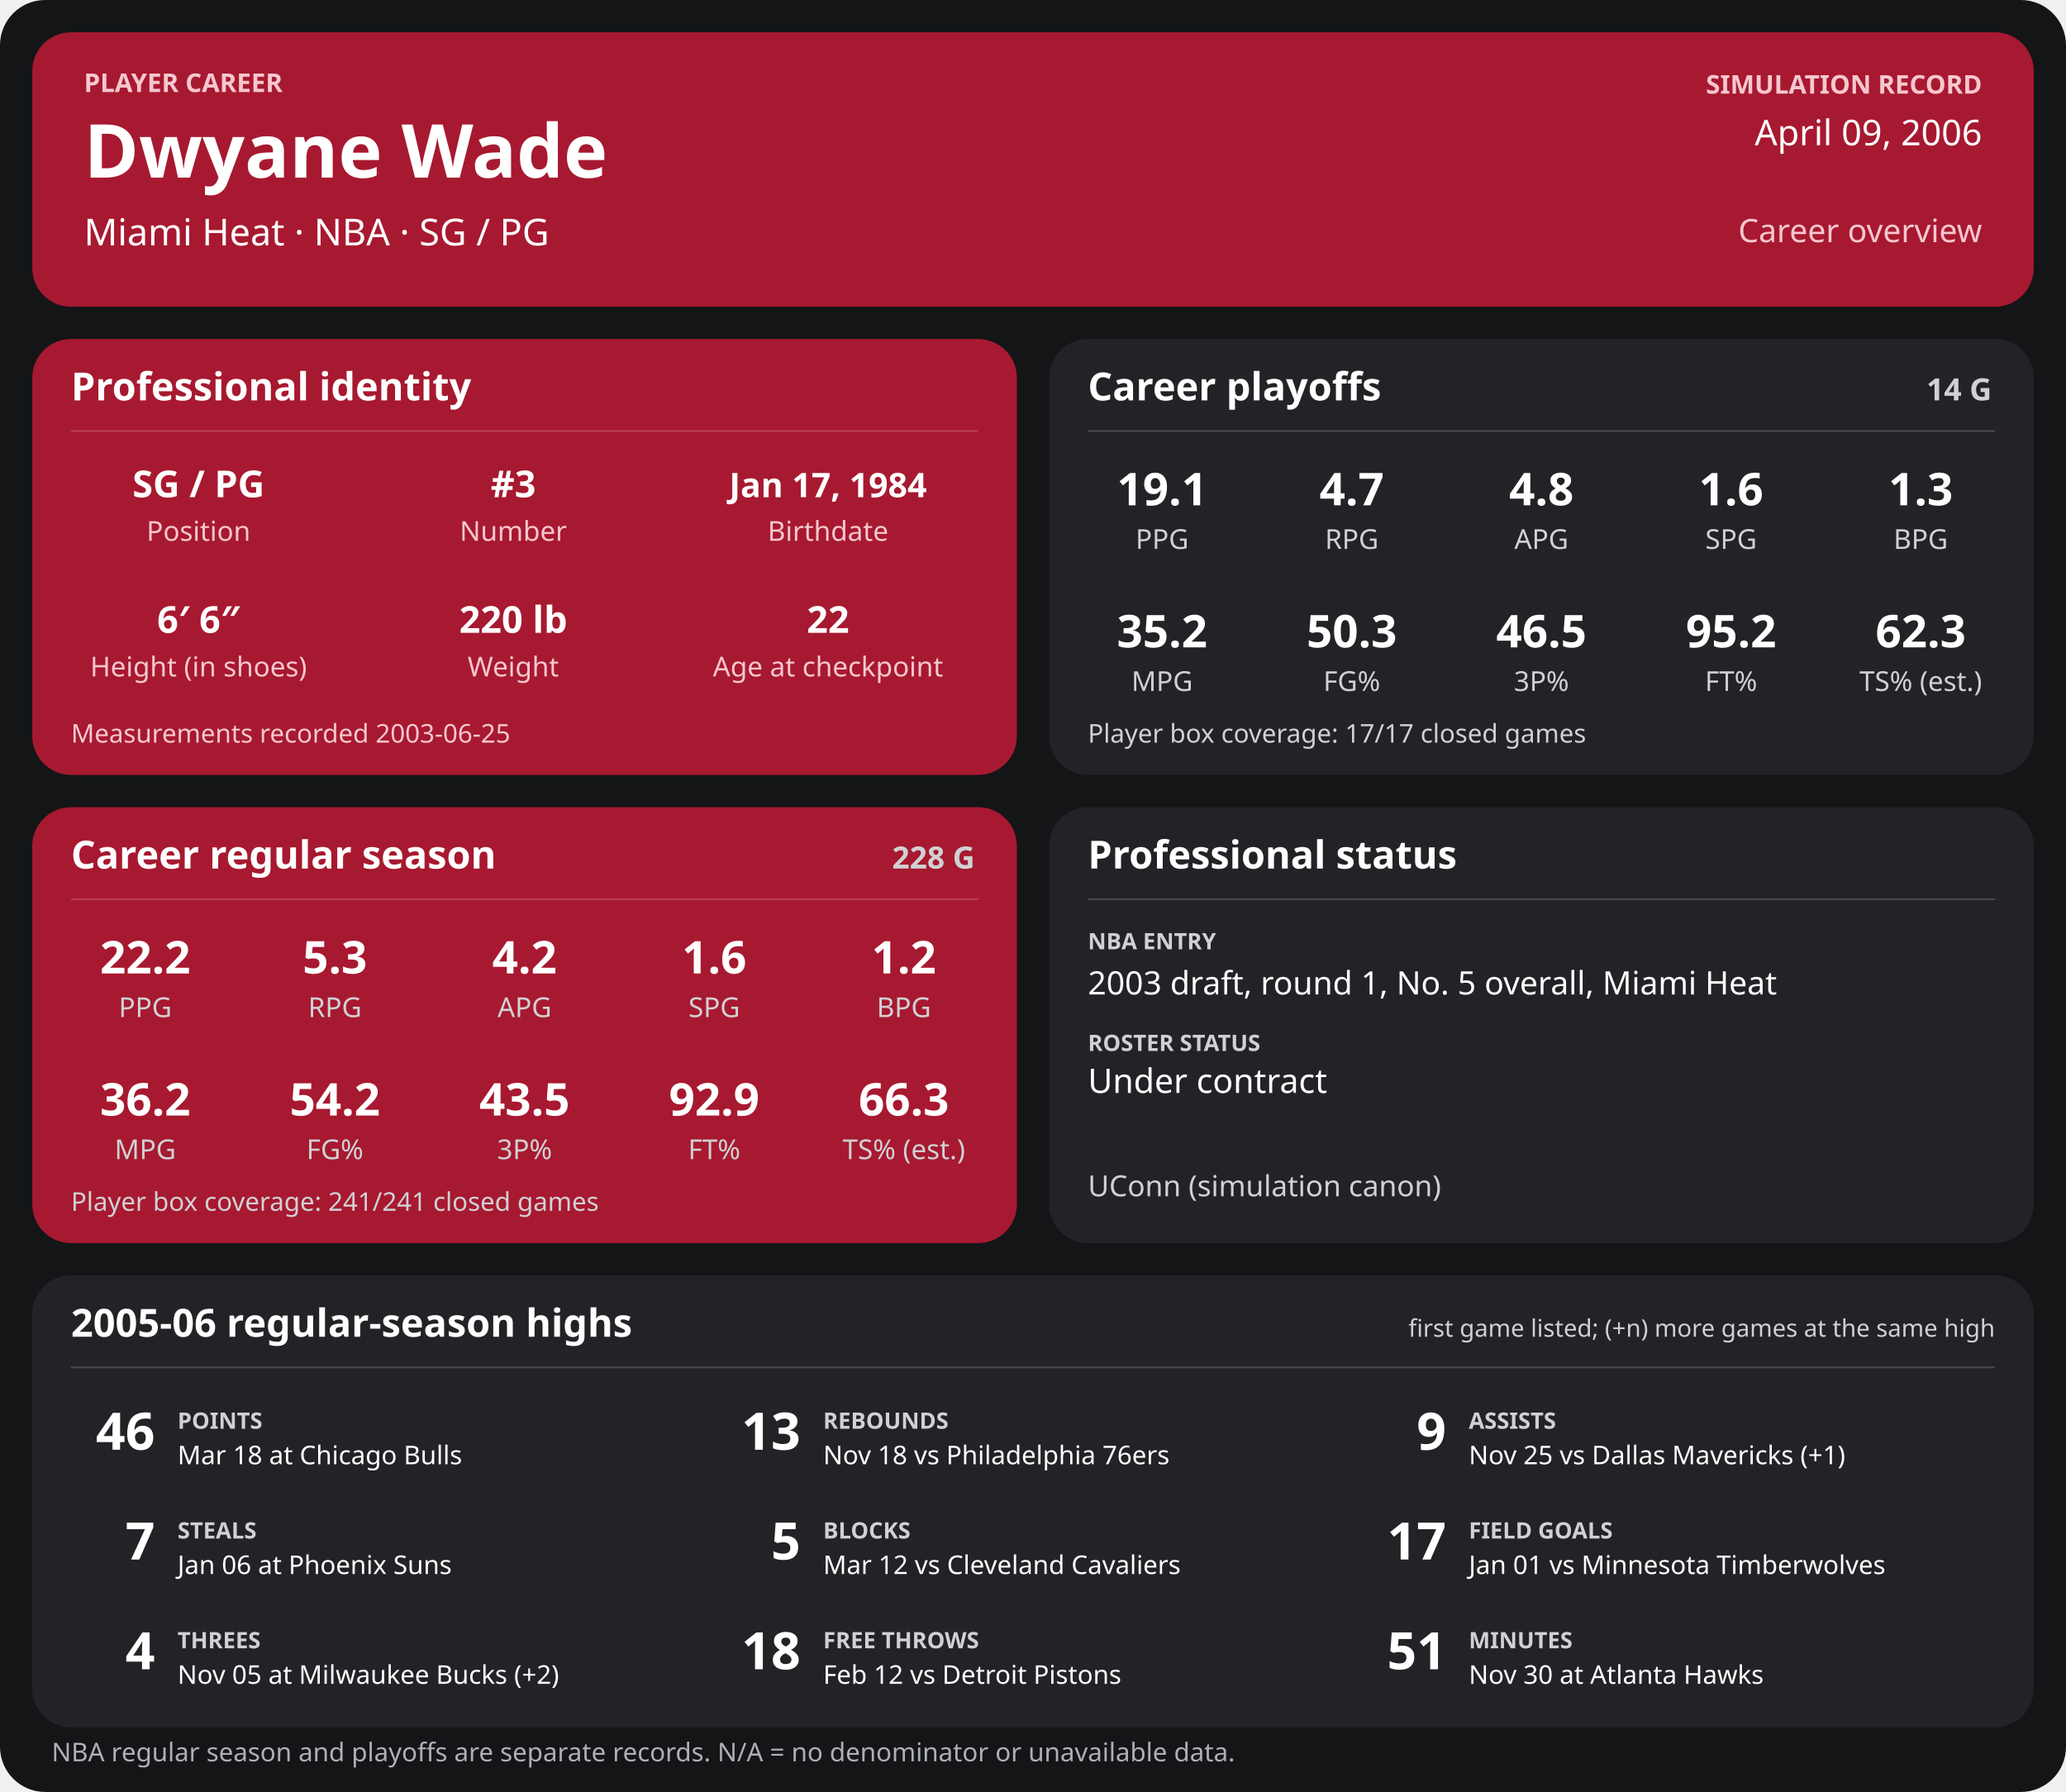
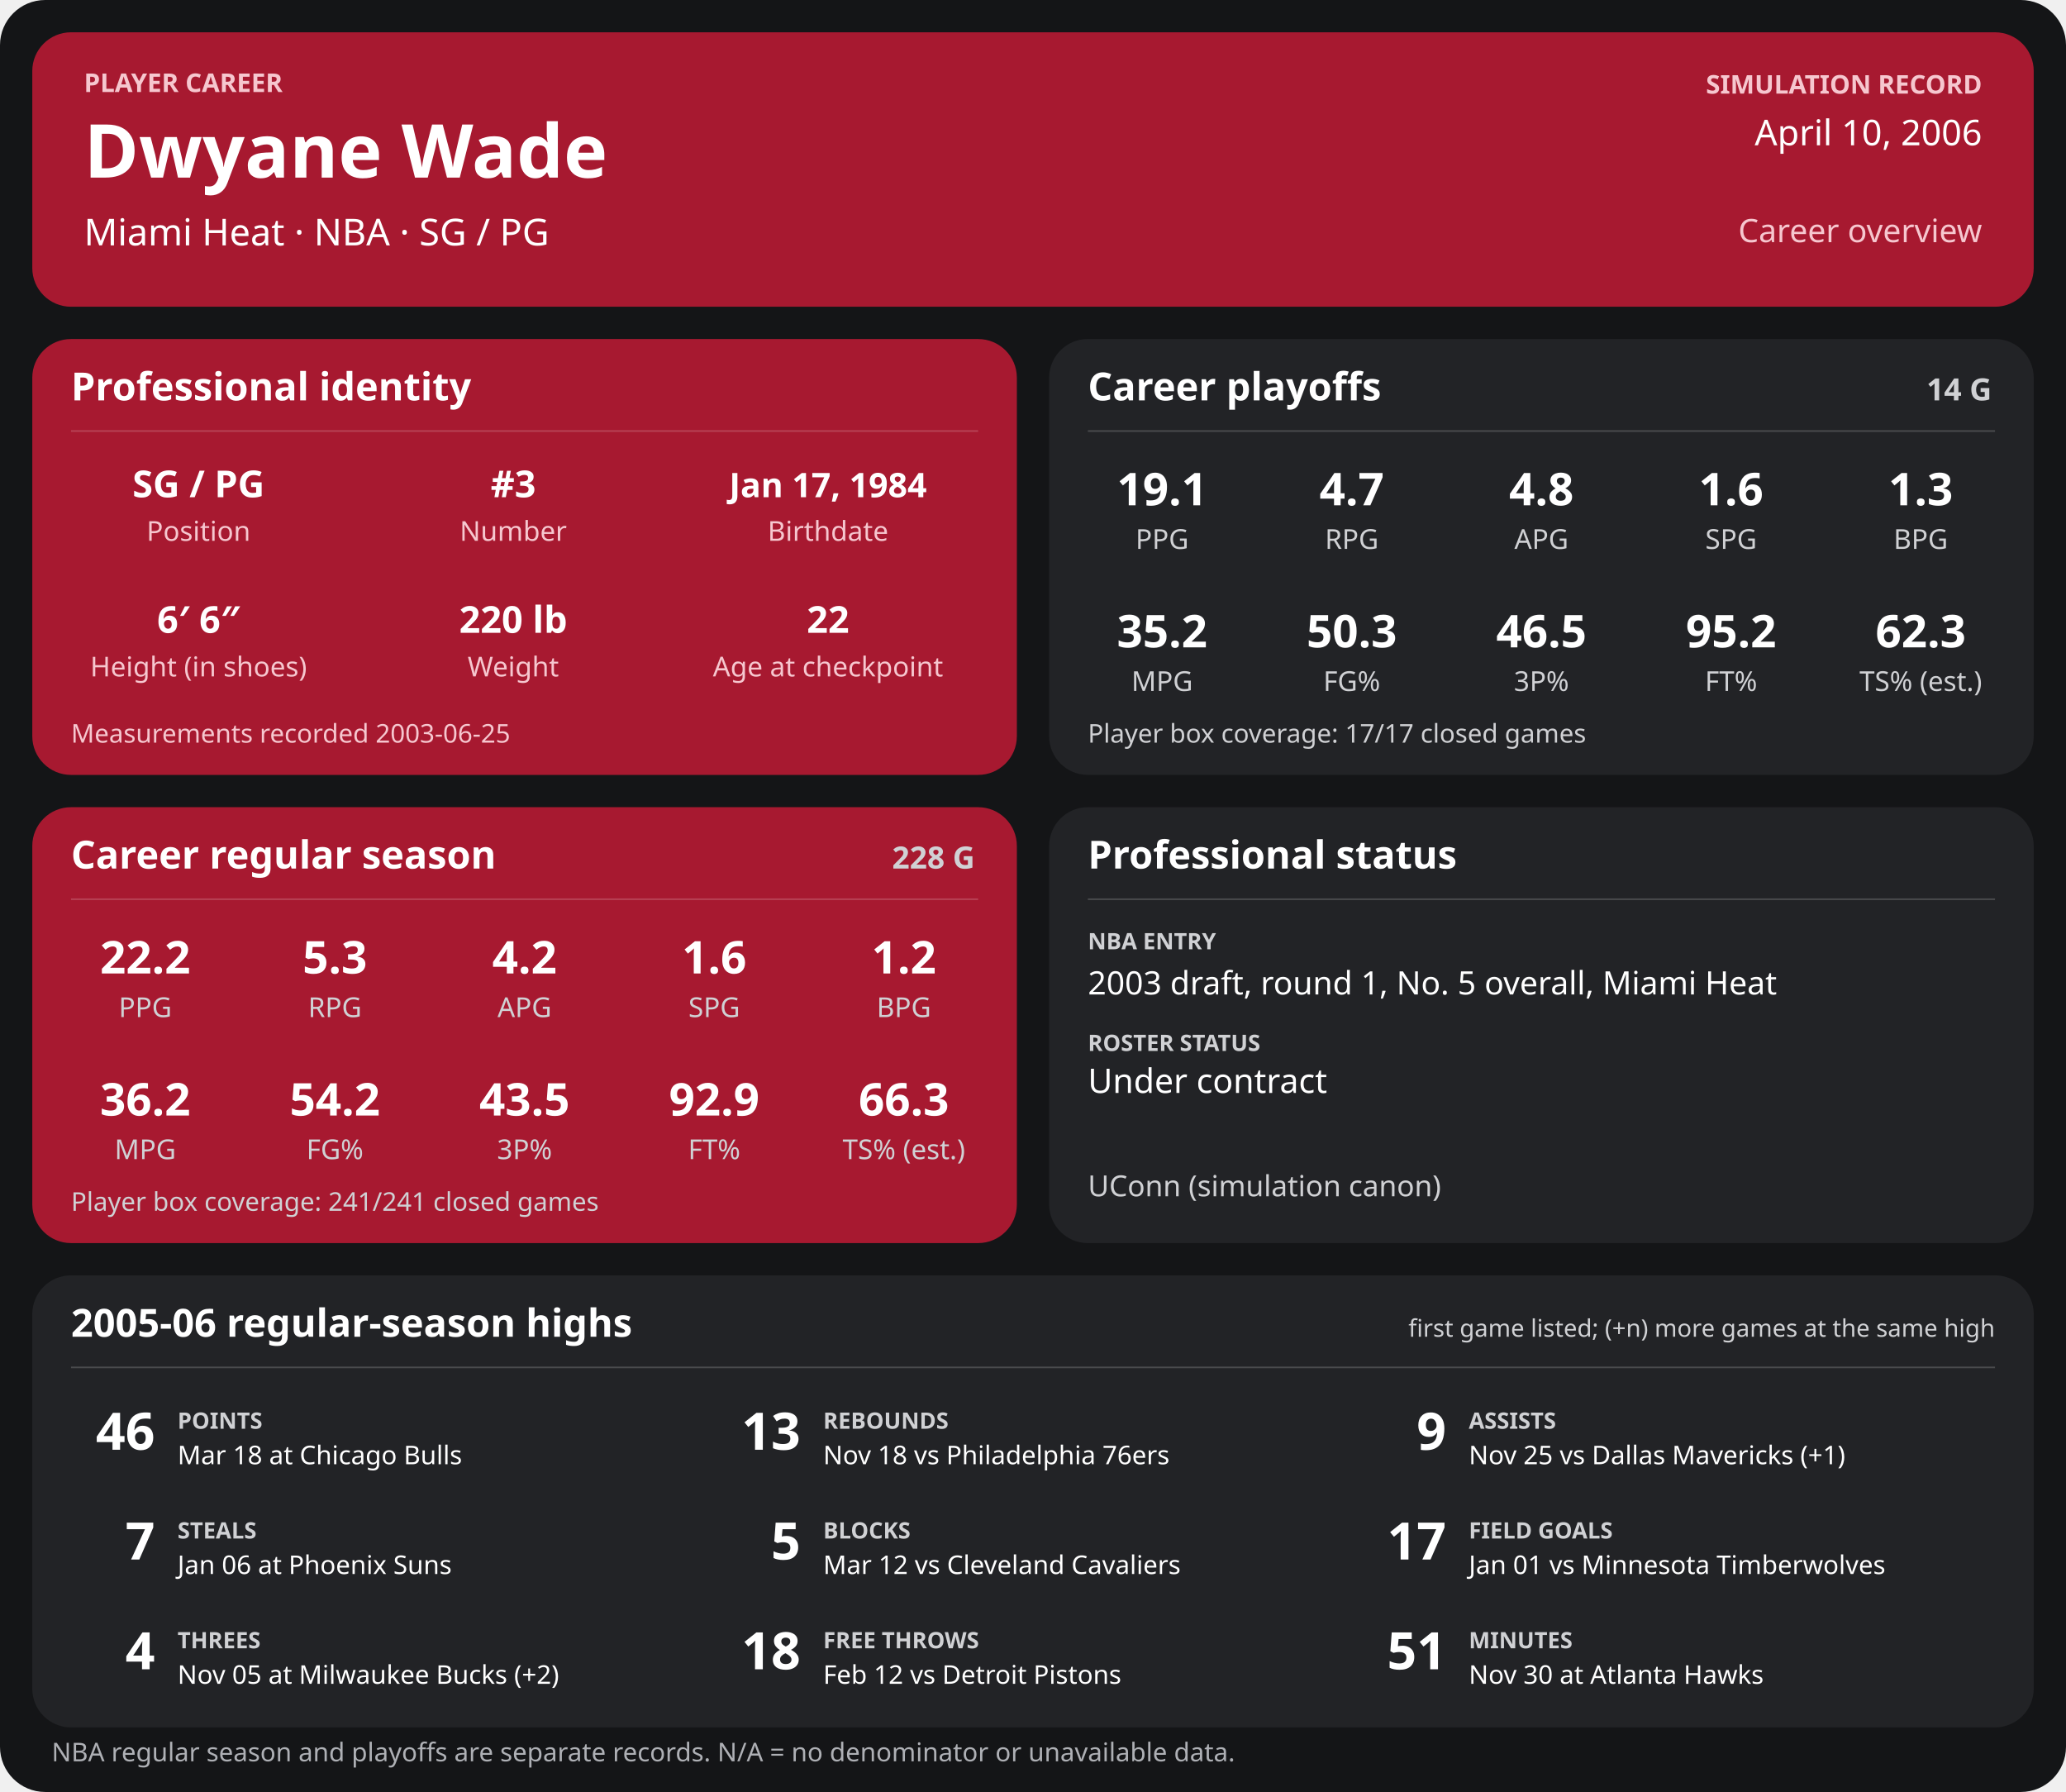
<svg xmlns="http://www.w3.org/2000/svg" width="1280" height="1110" viewBox="0 0 1280 1110" role="img" aria-labelledby="title desc">
  <rect width="1280" height="1110" rx="28" fill="#141517" />
  <g>
    <rect x="20" y="20" width="1240" height="170" rx="24" fill="#a71930" />
    <text x="52" y="57" font-family="sans-serif" fill="#f6c7cf" font-size="16" font-weight="700" text-anchor="start">PLAYER CAREER</text>
    <text x="52" y="110" font-family="sans-serif" fill="#ffffff" font-size="46" font-weight="700" text-anchor="start">Dwyane Wade</text>
    <text x="52" y="152" font-family="sans-serif" fill="#ffffff" font-size="23" font-weight="400" text-anchor="start">Miami Heat  ·  NBA  ·  SG / PG</text>
    <text x="1228" y="58" font-family="sans-serif" fill="#f6c7cf" font-size="16" font-weight="700" text-anchor="end">SIMULATION RECORD</text>
-     <text x="1228" y="90" font-family="sans-serif" fill="#ffffff" font-size="22" font-weight="500" text-anchor="end">April 09, 2006</text>
+     <text x="1228" y="90" font-family="sans-serif" fill="#ffffff" font-size="22" font-weight="500" text-anchor="end">April 10, 2006</text>
    <text x="1228" y="150" font-family="sans-serif" fill="#f6c7cf" font-size="20" font-weight="500" text-anchor="end">Career overview</text>
    <rect x="20" y="210" width="610" height="270" rx="24" fill="#a71930" />
    <text x="44" y="248" font-family="sans-serif" fill="#ffffff" font-size="24" font-weight="700" text-anchor="start">Professional identity</text>
    <line x1="44" y1="267" x2="606" y2="267" stroke="#ffffff" stroke-opacity="0.18" />
    <text x="123" y="308" font-family="sans-serif" fill="#ffffff" font-size="23" font-weight="600" text-anchor="middle">SG / PG</text>
    <text x="123" y="335" font-family="sans-serif" fill="#f6c7cf" font-size="17" font-weight="400" text-anchor="middle">Position</text>
    <text x="318" y="308" font-family="sans-serif" fill="#ffffff" font-size="23" font-weight="600" text-anchor="middle">#3</text>
    <text x="318" y="335" font-family="sans-serif" fill="#f6c7cf" font-size="17" font-weight="400" text-anchor="middle">Number</text>
    <text x="513" y="308" font-family="sans-serif" fill="#ffffff" font-size="21" font-weight="600" text-anchor="middle">Jan 17, 1984</text>
    <text x="513" y="335" font-family="sans-serif" fill="#f6c7cf" font-size="17" font-weight="400" text-anchor="middle">Birthdate</text>
    <text x="123" y="392" font-family="sans-serif" fill="#ffffff" font-size="23" font-weight="600" text-anchor="middle">6′ 6″</text>
    <text x="123" y="419" font-family="sans-serif" fill="#f6c7cf" font-size="17" font-weight="400" text-anchor="middle">Height (in shoes)</text>
    <text x="318" y="392" font-family="sans-serif" fill="#ffffff" font-size="23" font-weight="600" text-anchor="middle">220 lb</text>
    <text x="318" y="419" font-family="sans-serif" fill="#f6c7cf" font-size="17" font-weight="400" text-anchor="middle">Weight</text>
    <text x="513" y="392" font-family="sans-serif" fill="#ffffff" font-size="23" font-weight="600" text-anchor="middle">22</text>
    <text x="513" y="419" font-family="sans-serif" fill="#f6c7cf" font-size="17" font-weight="400" text-anchor="middle">Age at checkpoint</text>
    <text x="44" y="460" font-family="sans-serif" fill="#f6c7cf" font-size="16" font-weight="400" text-anchor="start">Measurements recorded 2003-06-25</text>
    <rect x="650" y="210" width="610" height="270" rx="24" fill="#222326" />
    <text x="674" y="248" font-family="sans-serif" fill="#ffffff" font-size="24" font-weight="700" text-anchor="start">Career playoffs</text>
    <text x="1234" y="248" font-family="sans-serif" fill="#d0d1d4" font-size="19" font-weight="700" text-anchor="end">14 G</text>
    <line x1="674" y1="267" x2="1236" y2="267" stroke="#ffffff" stroke-opacity="0.18" />
    <text x="720.0" y="313" font-family="sans-serif" fill="#ffffff" font-size="28" font-weight="600" text-anchor="middle">19.1</text>
    <text x="720.0" y="340" font-family="sans-serif" fill="#d0d1d4" font-size="17" font-weight="400" text-anchor="middle">PPG</text>
    <text x="837.5" y="313" font-family="sans-serif" fill="#ffffff" font-size="28" font-weight="600" text-anchor="middle">4.7</text>
    <text x="837.5" y="340" font-family="sans-serif" fill="#d0d1d4" font-size="17" font-weight="400" text-anchor="middle">RPG</text>
    <text x="955.0" y="313" font-family="sans-serif" fill="#ffffff" font-size="28" font-weight="600" text-anchor="middle">4.8</text>
    <text x="955.0" y="340" font-family="sans-serif" fill="#d0d1d4" font-size="17" font-weight="400" text-anchor="middle">APG</text>
    <text x="1072.5" y="313" font-family="sans-serif" fill="#ffffff" font-size="28" font-weight="600" text-anchor="middle">1.6</text>
    <text x="1072.5" y="340" font-family="sans-serif" fill="#d0d1d4" font-size="17" font-weight="400" text-anchor="middle">SPG</text>
    <text x="1190.0" y="313" font-family="sans-serif" fill="#ffffff" font-size="28" font-weight="600" text-anchor="middle">1.3</text>
    <text x="1190.0" y="340" font-family="sans-serif" fill="#d0d1d4" font-size="17" font-weight="400" text-anchor="middle">BPG</text>
    <text x="720.0" y="401" font-family="sans-serif" fill="#ffffff" font-size="28" font-weight="600" text-anchor="middle">35.2</text>
    <text x="720.0" y="428" font-family="sans-serif" fill="#d0d1d4" font-size="17" font-weight="400" text-anchor="middle">MPG</text>
    <text x="837.5" y="401" font-family="sans-serif" fill="#ffffff" font-size="28" font-weight="600" text-anchor="middle">50.3</text>
    <text x="837.5" y="428" font-family="sans-serif" fill="#d0d1d4" font-size="17" font-weight="400" text-anchor="middle">FG%</text>
    <text x="955.0" y="401" font-family="sans-serif" fill="#ffffff" font-size="28" font-weight="600" text-anchor="middle">46.5</text>
    <text x="955.0" y="428" font-family="sans-serif" fill="#d0d1d4" font-size="17" font-weight="400" text-anchor="middle">3P%</text>
    <text x="1072.5" y="401" font-family="sans-serif" fill="#ffffff" font-size="28" font-weight="600" text-anchor="middle">95.2</text>
    <text x="1072.5" y="428" font-family="sans-serif" fill="#d0d1d4" font-size="17" font-weight="400" text-anchor="middle">FT%</text>
    <text x="1190.0" y="401" font-family="sans-serif" fill="#ffffff" font-size="28" font-weight="600" text-anchor="middle">62.3</text>
    <text x="1190.0" y="428" font-family="sans-serif" fill="#d0d1d4" font-size="17" font-weight="400" text-anchor="middle">TS% (est.)</text>
    <text x="674" y="460" font-family="sans-serif" fill="#d0d1d4" font-size="16" font-weight="400" text-anchor="start">Player box coverage: 17/17 closed games</text>
    <rect x="20" y="500" width="610" height="270" rx="24" fill="#a71930" />
    <text x="44" y="538" font-family="sans-serif" fill="#ffffff" font-size="24" font-weight="700" text-anchor="start">Career regular season</text>
    <text x="604" y="538" font-family="sans-serif" fill="#d0d1d4" font-size="19" font-weight="700" text-anchor="end">228 G</text>
    <line x1="44" y1="557" x2="606" y2="557" stroke="#ffffff" stroke-opacity="0.18" />
    <text x="90.0" y="603" font-family="sans-serif" fill="#ffffff" font-size="28" font-weight="600" text-anchor="middle">22.2</text>
    <text x="90.0" y="630" font-family="sans-serif" fill="#d0d1d4" font-size="17" font-weight="400" text-anchor="middle">PPG</text>
    <text x="207.5" y="603" font-family="sans-serif" fill="#ffffff" font-size="28" font-weight="600" text-anchor="middle">5.3</text>
    <text x="207.5" y="630" font-family="sans-serif" fill="#d0d1d4" font-size="17" font-weight="400" text-anchor="middle">RPG</text>
    <text x="325.0" y="603" font-family="sans-serif" fill="#ffffff" font-size="28" font-weight="600" text-anchor="middle">4.2</text>
    <text x="325.0" y="630" font-family="sans-serif" fill="#d0d1d4" font-size="17" font-weight="400" text-anchor="middle">APG</text>
    <text x="442.5" y="603" font-family="sans-serif" fill="#ffffff" font-size="28" font-weight="600" text-anchor="middle">1.6</text>
    <text x="442.5" y="630" font-family="sans-serif" fill="#d0d1d4" font-size="17" font-weight="400" text-anchor="middle">SPG</text>
    <text x="560.0" y="603" font-family="sans-serif" fill="#ffffff" font-size="28" font-weight="600" text-anchor="middle">1.2</text>
    <text x="560.0" y="630" font-family="sans-serif" fill="#d0d1d4" font-size="17" font-weight="400" text-anchor="middle">BPG</text>
    <text x="90.0" y="691" font-family="sans-serif" fill="#ffffff" font-size="28" font-weight="600" text-anchor="middle">36.2</text>
    <text x="90.0" y="718" font-family="sans-serif" fill="#d0d1d4" font-size="17" font-weight="400" text-anchor="middle">MPG</text>
    <text x="207.5" y="691" font-family="sans-serif" fill="#ffffff" font-size="28" font-weight="600" text-anchor="middle">54.2</text>
    <text x="207.5" y="718" font-family="sans-serif" fill="#d0d1d4" font-size="17" font-weight="400" text-anchor="middle">FG%</text>
    <text x="325.0" y="691" font-family="sans-serif" fill="#ffffff" font-size="28" font-weight="600" text-anchor="middle">43.5</text>
    <text x="325.0" y="718" font-family="sans-serif" fill="#d0d1d4" font-size="17" font-weight="400" text-anchor="middle">3P%</text>
    <text x="442.5" y="691" font-family="sans-serif" fill="#ffffff" font-size="28" font-weight="600" text-anchor="middle">92.9</text>
    <text x="442.5" y="718" font-family="sans-serif" fill="#d0d1d4" font-size="17" font-weight="400" text-anchor="middle">FT%</text>
    <text x="560.0" y="691" font-family="sans-serif" fill="#ffffff" font-size="28" font-weight="600" text-anchor="middle">66.3</text>
    <text x="560.0" y="718" font-family="sans-serif" fill="#d0d1d4" font-size="17" font-weight="400" text-anchor="middle">TS% (est.)</text>
    <text x="44" y="750" font-family="sans-serif" fill="#d0d1d4" font-size="16" font-weight="400" text-anchor="start">Player box coverage: 241/241 closed games</text>
    <rect x="650" y="500" width="610" height="270" rx="24" fill="#222326" />
    <text x="674" y="538" font-family="sans-serif" fill="#ffffff" font-size="24" font-weight="700" text-anchor="start">Professional status</text>
    <line x1="674" y1="557" x2="1236" y2="557" stroke="#ffffff" stroke-opacity="0.18" />
    <text x="674" y="588" font-family="sans-serif" fill="#d0d1d4" font-size="14" font-weight="700" text-anchor="start">NBA ENTRY</text>
    <text x="674" y="616" font-family="sans-serif" fill="#ffffff" font-size="20" font-weight="500" text-anchor="start">2003 draft, round 1, No. 5 overall, Miami Heat</text>
    <text x="674" y="651" font-family="sans-serif" fill="#d0d1d4" font-size="14" font-weight="700" text-anchor="start">ROSTER STATUS</text>
    <text x="674" y="677" font-family="sans-serif" fill="#ffffff" font-size="21" font-weight="500" text-anchor="start">Under contract</text>
    <text x="674" y="741" font-family="sans-serif" fill="#d0d1d4" font-size="18" font-weight="400" text-anchor="start">UConn (simulation canon)</text>
    <rect x="20" y="790" width="1240" height="280" rx="24" fill="#222326" />
    <text x="44" y="828" font-family="sans-serif" fill="#ffffff" font-size="24" font-weight="700" text-anchor="start">2005-06 regular-season highs</text>
    <text x="1236" y="828" font-family="sans-serif" fill="#d0d1d4" font-size="15" font-weight="400" text-anchor="end">first game listed; (+n) more games at the same high</text>
    <line x1="44" y1="847" x2="1236" y2="847" stroke="#ffffff" stroke-opacity="0.18" />
    <text x="96" y="898" font-family="sans-serif" fill="#ffffff" font-size="32" font-weight="700" text-anchor="end">46</text>
    <text x="110" y="885" font-family="sans-serif" fill="#d0d1d4" font-size="14" font-weight="700" text-anchor="start">POINTS</text>
    <text x="110" y="907" font-family="sans-serif" fill="#ffffff" font-size="16" font-weight="400" text-anchor="start">Mar 18 at Chicago Bulls</text>
    <text x="496" y="898" font-family="sans-serif" fill="#ffffff" font-size="32" font-weight="700" text-anchor="end">13</text>
    <text x="510" y="885" font-family="sans-serif" fill="#d0d1d4" font-size="14" font-weight="700" text-anchor="start">REBOUNDS</text>
    <text x="510" y="907" font-family="sans-serif" fill="#ffffff" font-size="16" font-weight="400" text-anchor="start">Nov 18 vs Philadelphia 76ers</text>
    <text x="896" y="898" font-family="sans-serif" fill="#ffffff" font-size="32" font-weight="700" text-anchor="end">9</text>
    <text x="910" y="885" font-family="sans-serif" fill="#d0d1d4" font-size="14" font-weight="700" text-anchor="start">ASSISTS</text>
    <text x="910" y="907" font-family="sans-serif" fill="#ffffff" font-size="16" font-weight="400" text-anchor="start">Nov 25 vs Dallas Mavericks (+1)</text>
    <text x="96" y="966" font-family="sans-serif" fill="#ffffff" font-size="32" font-weight="700" text-anchor="end">7</text>
    <text x="110" y="953" font-family="sans-serif" fill="#d0d1d4" font-size="14" font-weight="700" text-anchor="start">STEALS</text>
    <text x="110" y="975" font-family="sans-serif" fill="#ffffff" font-size="16" font-weight="400" text-anchor="start">Jan 06 at Phoenix Suns</text>
    <text x="496" y="966" font-family="sans-serif" fill="#ffffff" font-size="32" font-weight="700" text-anchor="end">5</text>
    <text x="510" y="953" font-family="sans-serif" fill="#d0d1d4" font-size="14" font-weight="700" text-anchor="start">BLOCKS</text>
    <text x="510" y="975" font-family="sans-serif" fill="#ffffff" font-size="16" font-weight="400" text-anchor="start">Mar 12 vs Cleveland Cavaliers</text>
    <text x="896" y="966" font-family="sans-serif" fill="#ffffff" font-size="32" font-weight="700" text-anchor="end">17</text>
    <text x="910" y="953" font-family="sans-serif" fill="#d0d1d4" font-size="14" font-weight="700" text-anchor="start">FIELD GOALS</text>
    <text x="910" y="975" font-family="sans-serif" fill="#ffffff" font-size="16" font-weight="400" text-anchor="start">Jan 01 vs Minnesota Timberwolves</text>
    <text x="96" y="1034" font-family="sans-serif" fill="#ffffff" font-size="32" font-weight="700" text-anchor="end">4</text>
    <text x="110" y="1021" font-family="sans-serif" fill="#d0d1d4" font-size="14" font-weight="700" text-anchor="start">THREES</text>
    <text x="110" y="1043" font-family="sans-serif" fill="#ffffff" font-size="16" font-weight="400" text-anchor="start">Nov 05 at Milwaukee Bucks (+2)</text>
    <text x="496" y="1034" font-family="sans-serif" fill="#ffffff" font-size="32" font-weight="700" text-anchor="end">18</text>
    <text x="510" y="1021" font-family="sans-serif" fill="#d0d1d4" font-size="14" font-weight="700" text-anchor="start">FREE THROWS</text>
    <text x="510" y="1043" font-family="sans-serif" fill="#ffffff" font-size="16" font-weight="400" text-anchor="start">Feb 12 vs Detroit Pistons</text>
    <text x="896" y="1034" font-family="sans-serif" fill="#ffffff" font-size="32" font-weight="700" text-anchor="end">51</text>
    <text x="910" y="1021" font-family="sans-serif" fill="#d0d1d4" font-size="14" font-weight="700" text-anchor="start">MINUTES</text>
    <text x="910" y="1043" font-family="sans-serif" fill="#ffffff" font-size="16" font-weight="400" text-anchor="start">Nov 30 at Atlanta Hawks</text>
    <text x="32" y="1091" font-family="sans-serif" fill="#aeb0b5" font-size="16" font-weight="400" text-anchor="start">NBA regular season and playoffs are separate records. N/A = no denominator or unavailable data.</text>
  </g>
</svg>
